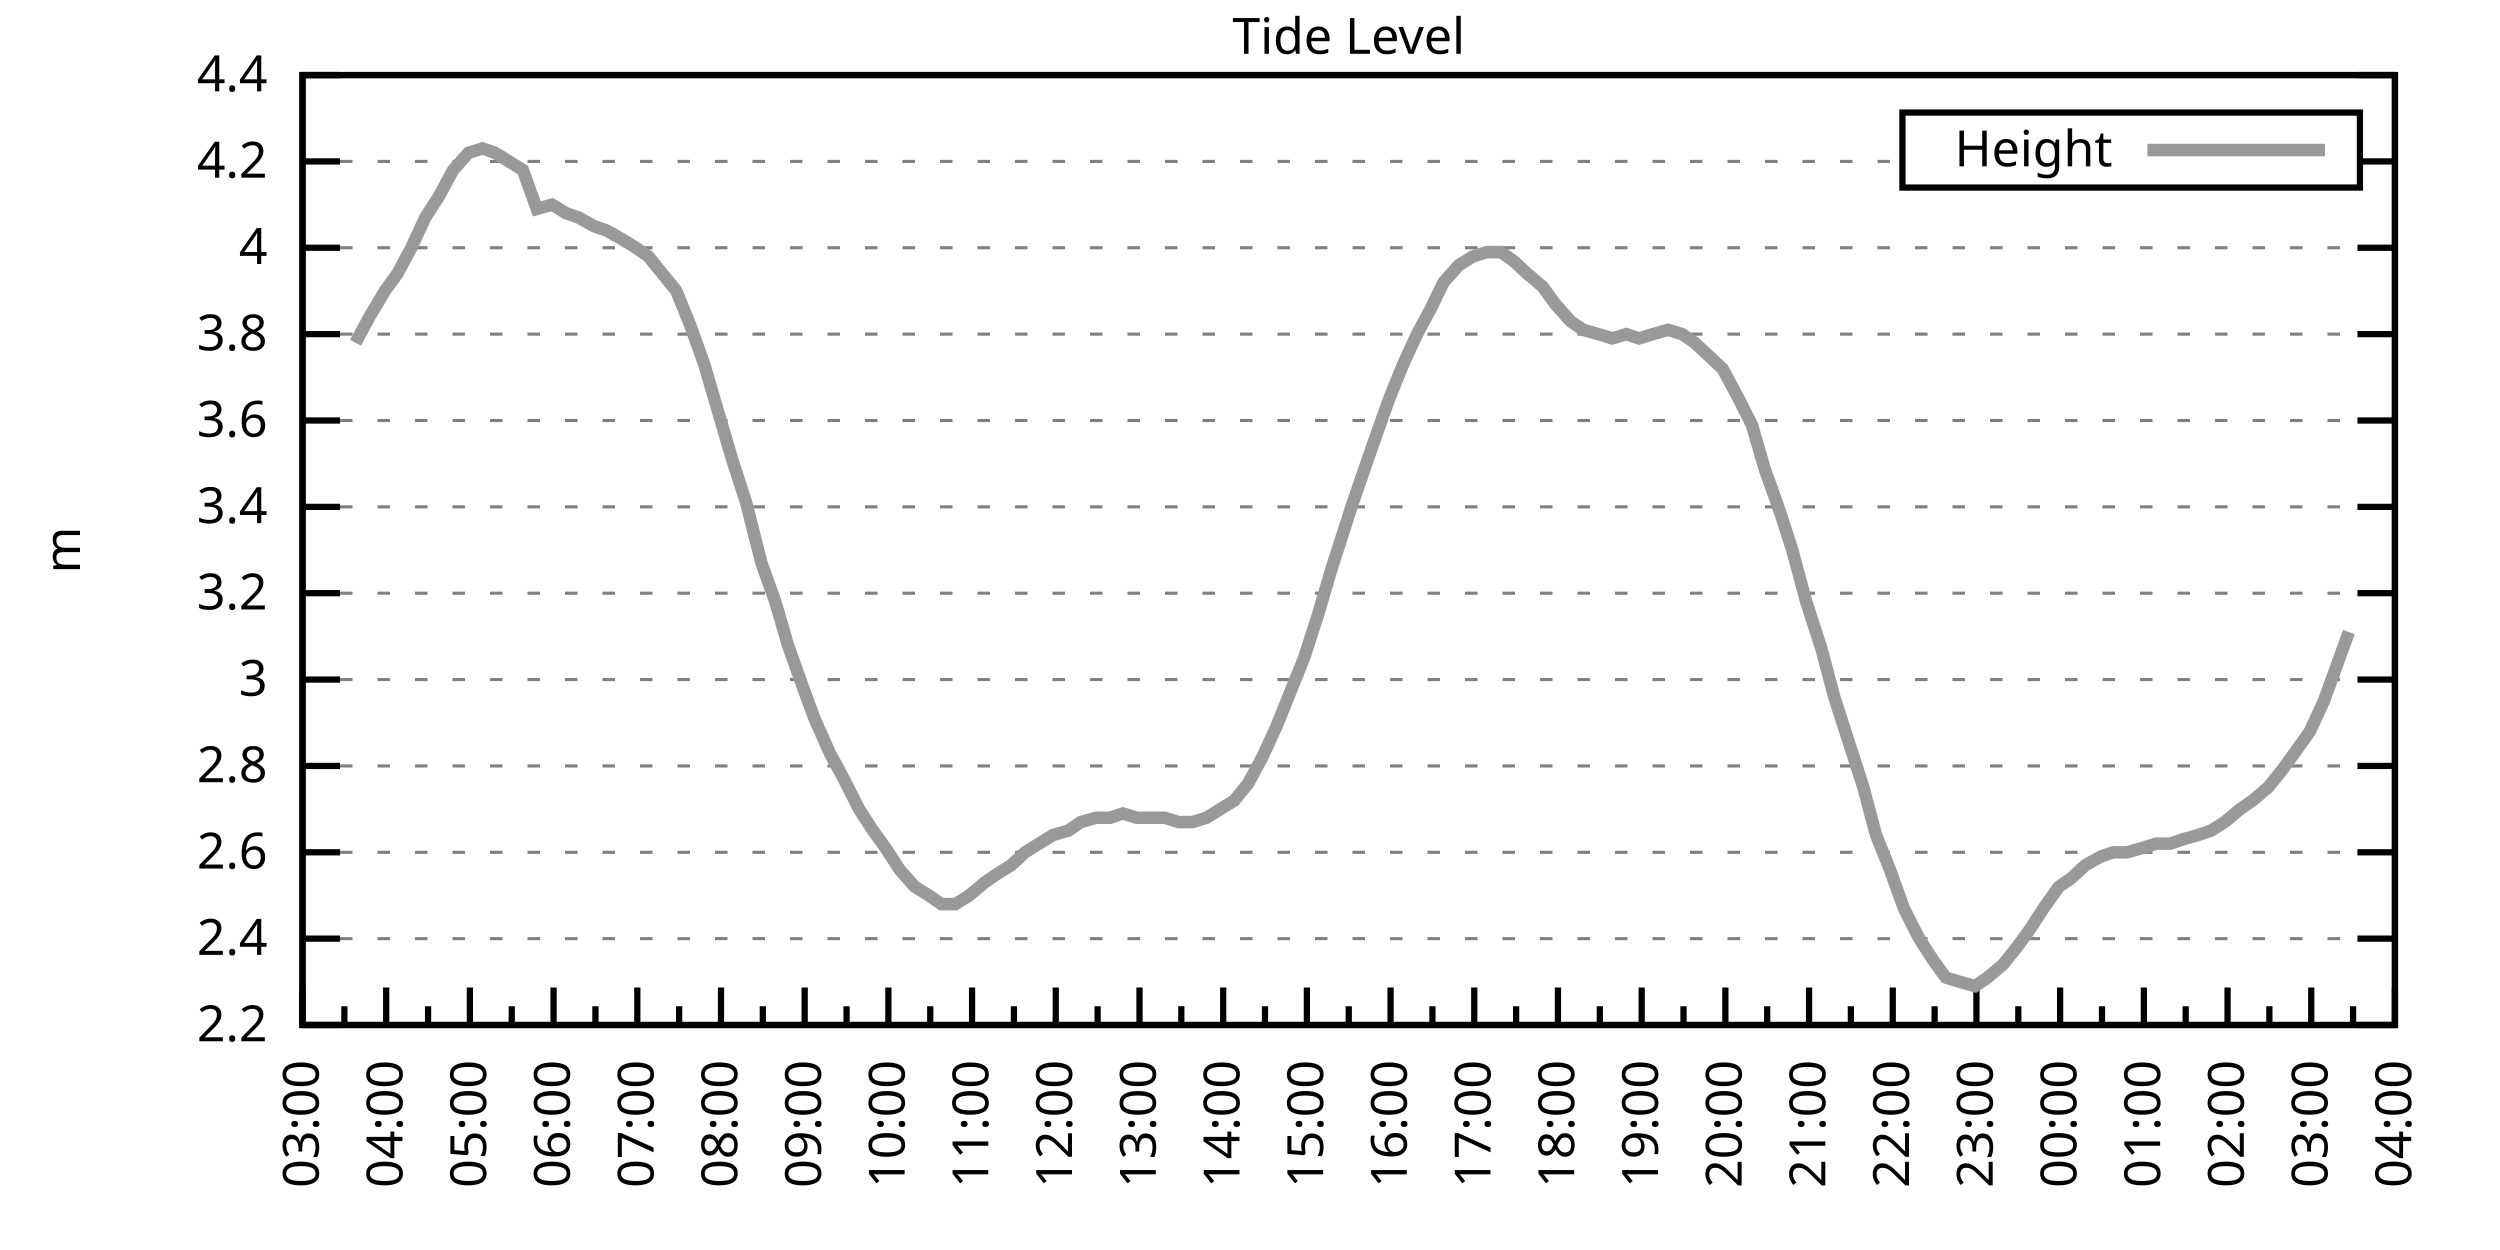
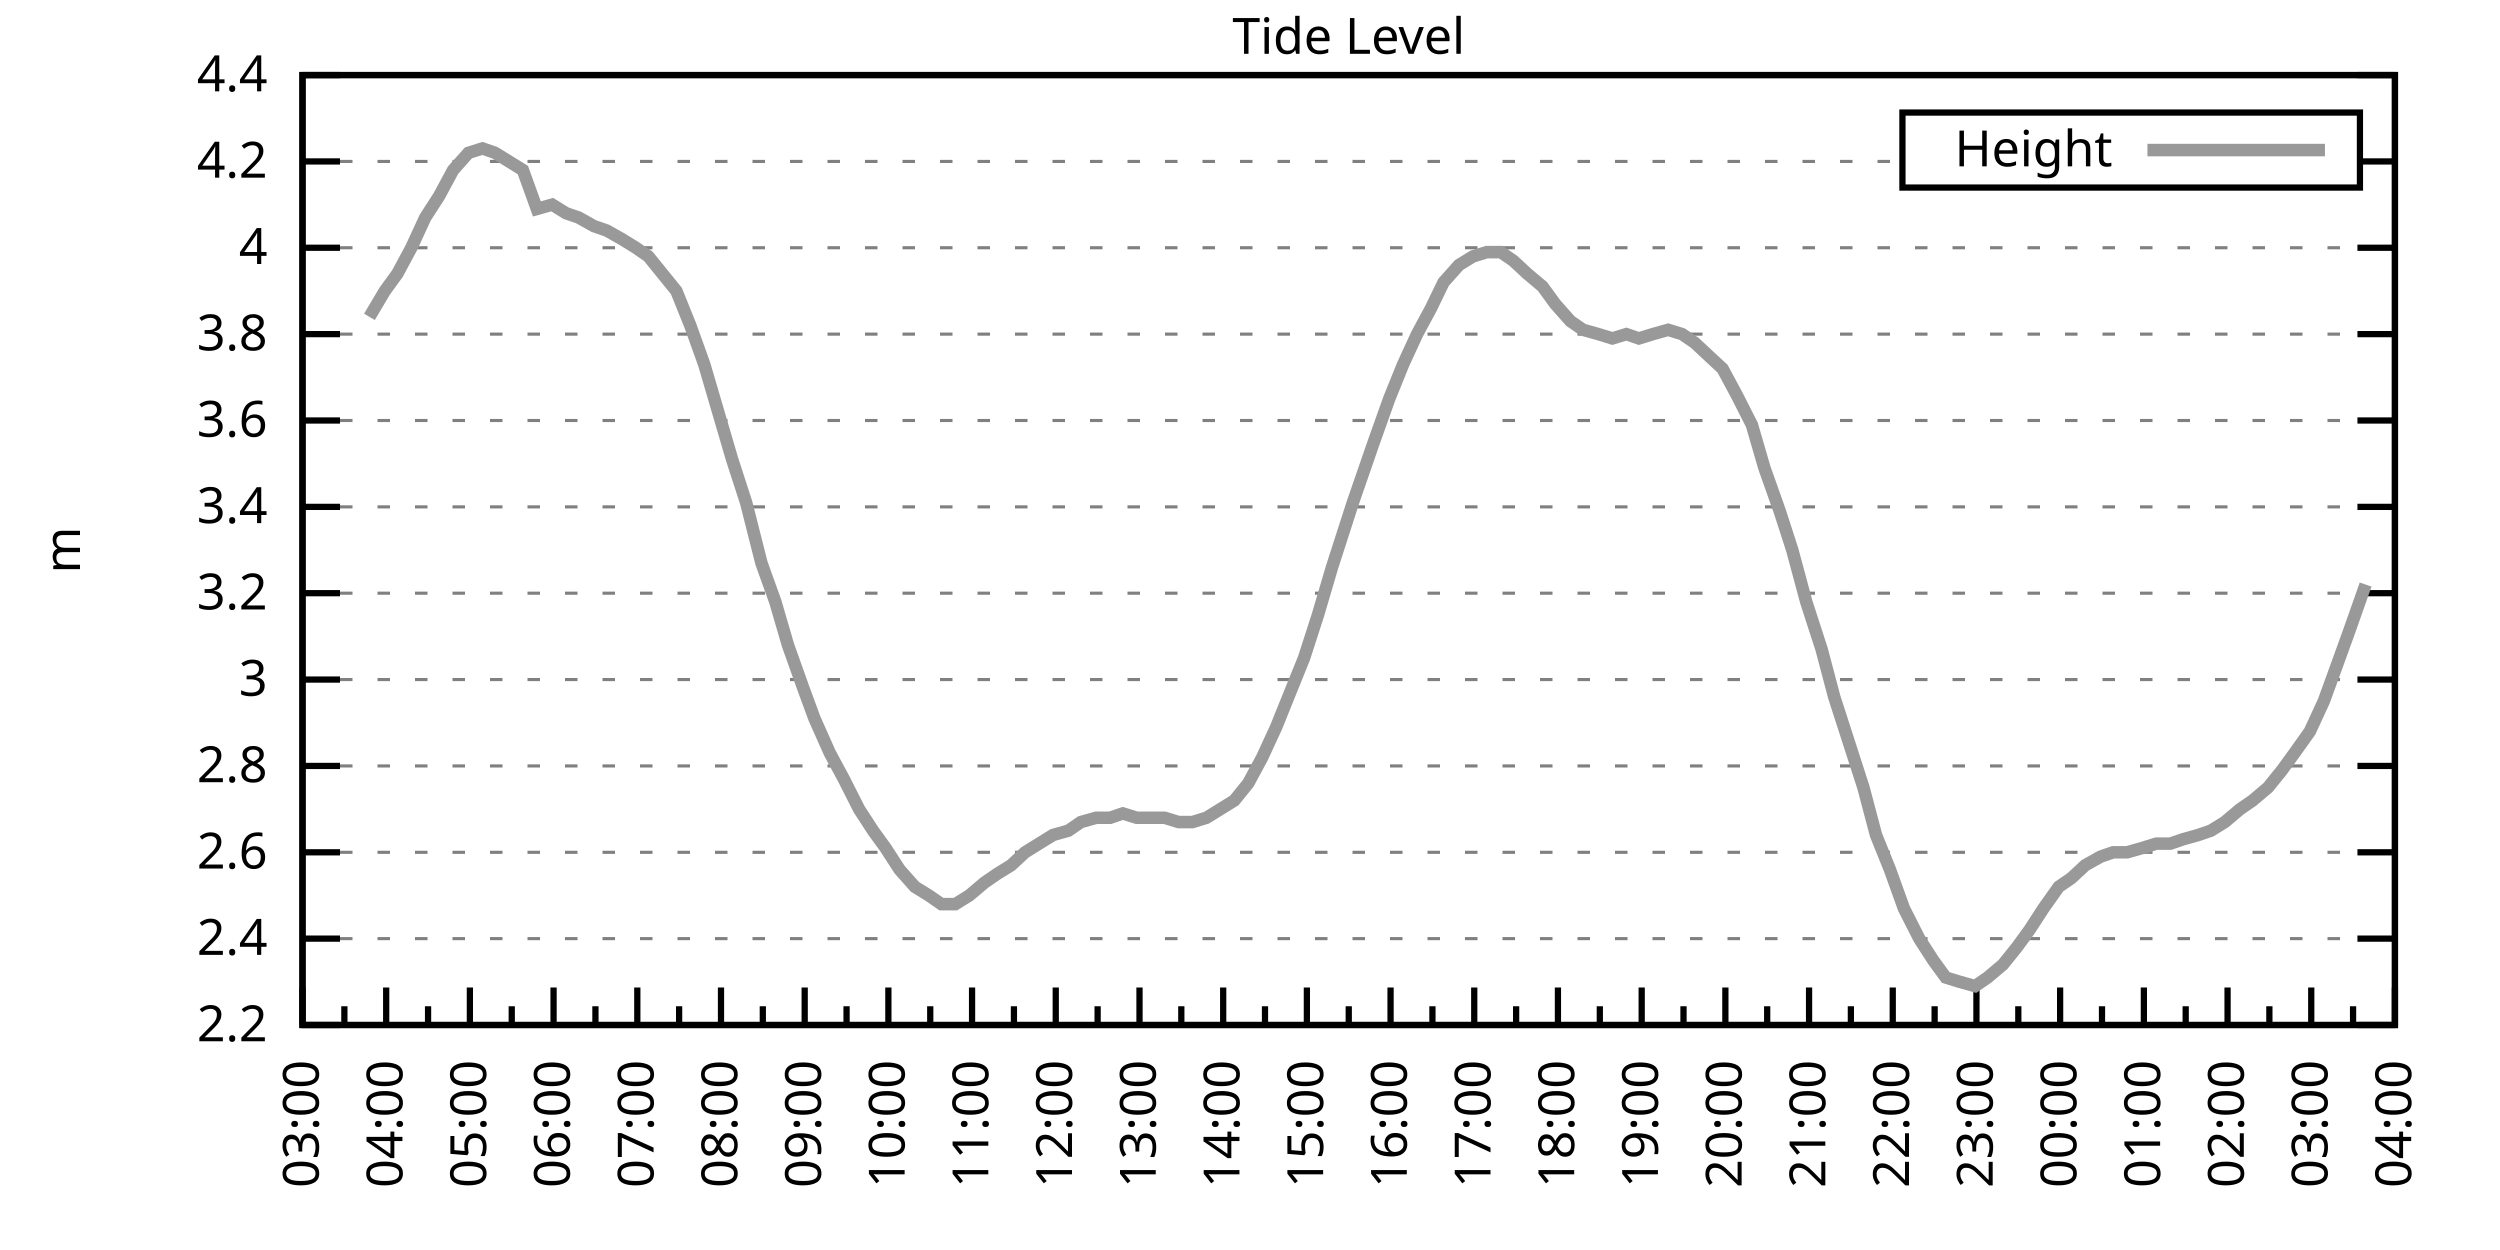
<svg xmlns="http://www.w3.org/2000/svg" xmlns:xlink="http://www.w3.org/1999/xlink" width="400" height="200" viewBox="0 0 400 200">
  <g id="gnuplot_canvas">
    <rect x="0" y="0" width="400" height="200" fill="none" />
    <defs>
      <circle id="gpDot" r="0.5" stroke-width="0.5" stroke="currentColor" />
      <path id="gpPt0" stroke-width="0.333" stroke="currentColor" d="M-1,0 h2 M0,-1 v2" />
      <path id="gpPt1" stroke-width="0.333" stroke="currentColor" d="M-1,-1 L1,1 M1,-1 L-1,1" />
      <path id="gpPt2" stroke-width="0.333" stroke="currentColor" d="M-1,0 L1,0 M0,-1 L0,1 M-1,-1 L1,1 M-1,1 L1,-1" />
      <rect id="gpPt3" stroke-width="0.333" stroke="currentColor" x="-1" y="-1" width="2" height="2" />
      <rect id="gpPt4" stroke-width="0.333" stroke="currentColor" fill="currentColor" x="-1" y="-1" width="2" height="2" />
      <circle id="gpPt5" stroke-width="0.333" stroke="currentColor" cx="0" cy="0" r="1" />
      <use xlink:href="#gpPt5" id="gpPt6" fill="currentColor" stroke="none" />
      <path id="gpPt7" stroke-width="0.333" stroke="currentColor" d="M0,-1.33 L-1.33,0.67 L1.33,0.67 z" />
      <use xlink:href="#gpPt7" id="gpPt8" fill="currentColor" stroke="none" />
      <use xlink:href="#gpPt7" id="gpPt9" stroke="currentColor" transform="rotate(180)" />
      <use xlink:href="#gpPt9" id="gpPt10" fill="currentColor" stroke="none" />
      <use xlink:href="#gpPt3" id="gpPt11" stroke="currentColor" transform="rotate(45)" />
      <use xlink:href="#gpPt11" id="gpPt12" fill="currentColor" stroke="none" />
      <path id="gpPt13" stroke-width="0.333" stroke="currentColor" d="M0,1.330 L1.265,0.411 L0.782,-1.067 L-0.782,-1.076 L-1.265,0.411 z" />
      <use xlink:href="#gpPt13" id="gpPt14" fill="currentColor" stroke="none" />
      <filter id="textbox" filterUnits="objectBoundingBox" x="0" y="0" height="1" width="1">
        <feFlood flood-color="white" flood-opacity="1" result="bgnd" />
        <feComposite in="SourceGraphic" in2="bgnd" operator="atop" />
      </filter>
      <filter id="greybox" filterUnits="objectBoundingBox" x="0" y="0" height="1" width="1">
        <feFlood flood-color="lightgrey" flood-opacity="1" result="grey" />
        <feComposite in="SourceGraphic" in2="grey" operator="atop" />
      </filter>
    </defs>
    <g fill="none" color="white" stroke="currentColor" stroke-width="1.00" stroke-linecap="butt" stroke-linejoin="miter">
</g>
    <g fill="none" color="black" stroke="currentColor" stroke-width="1.00" stroke-linecap="butt" stroke-linejoin="miter">
      <g stroke="none" shape-rendering="crispEdges">
        <polygon fill="rgb(255, 255, 255)" points="48.40,164.00 383.18,164.00 383.18,12.02 48.40,12.02 " />
      </g>
    </g>
    <g fill="none" color="black" stroke="currentColor" stroke-width="1.00" stroke-linecap="butt" stroke-linejoin="miter">
</g>
    <g fill="none" color="black" stroke="black" stroke-width="0.50" stroke-linecap="butt" stroke-linejoin="miter">
</g>
    <g fill="none" color="gray" stroke="currentColor" stroke-width="0.50" stroke-linecap="butt" stroke-linejoin="miter">
      <path stroke="gray" stroke-dasharray="2,4" class="gridline" d="M48.40,164.00 L383.19,164.00  " />
    </g>
    <g fill="none" color="gray" stroke="gray" stroke-width="1.00" stroke-linecap="butt" stroke-linejoin="miter">
</g>
    <g fill="none" color="black" stroke="currentColor" stroke-width="1.00" stroke-linecap="butt" stroke-linejoin="miter">
      <path stroke="black" d="M48.40,164.00 L54.40,164.00 M383.19,164.00 L377.19,164.00  " />
      <g transform="translate(42.80,166.60)" stroke="none" fill="black" font-family="Sans" font-size="8.00" text-anchor="end">
        <text>
          <tspan font-family="Sans"> 2.2</tspan>
        </text>
      </g>
    </g>
    <g fill="none" color="black" stroke="currentColor" stroke-width="1.00" stroke-linecap="butt" stroke-linejoin="miter">
</g>
    <g fill="none" color="black" stroke="black" stroke-width="0.50" stroke-linecap="butt" stroke-linejoin="miter">
</g>
    <g fill="none" color="gray" stroke="currentColor" stroke-width="0.50" stroke-linecap="butt" stroke-linejoin="miter">
      <path stroke="gray" stroke-dasharray="2,4" class="gridline" d="M48.40,150.18 L383.19,150.18  " />
    </g>
    <g fill="none" color="gray" stroke="gray" stroke-width="1.00" stroke-linecap="butt" stroke-linejoin="miter">
</g>
    <g fill="none" color="black" stroke="currentColor" stroke-width="1.00" stroke-linecap="butt" stroke-linejoin="miter">
      <path stroke="black" d="M48.40,150.18 L54.40,150.18 M383.19,150.18 L377.19,150.18  " />
      <g transform="translate(42.80,152.78)" stroke="none" fill="black" font-family="Sans" font-size="8.00" text-anchor="end">
        <text>
          <tspan font-family="Sans"> 2.4</tspan>
        </text>
      </g>
    </g>
    <g fill="none" color="black" stroke="currentColor" stroke-width="1.00" stroke-linecap="butt" stroke-linejoin="miter">
</g>
    <g fill="none" color="black" stroke="black" stroke-width="0.50" stroke-linecap="butt" stroke-linejoin="miter">
</g>
    <g fill="none" color="gray" stroke="currentColor" stroke-width="0.50" stroke-linecap="butt" stroke-linejoin="miter">
      <path stroke="gray" stroke-dasharray="2,4" class="gridline" d="M48.40,136.37 L383.19,136.37  " />
    </g>
    <g fill="none" color="gray" stroke="gray" stroke-width="1.00" stroke-linecap="butt" stroke-linejoin="miter">
</g>
    <g fill="none" color="black" stroke="currentColor" stroke-width="1.00" stroke-linecap="butt" stroke-linejoin="miter">
      <path stroke="black" d="M48.40,136.37 L54.40,136.37 M383.19,136.37 L377.19,136.37  " />
      <g transform="translate(42.80,138.97)" stroke="none" fill="black" font-family="Sans" font-size="8.00" text-anchor="end">
        <text>
          <tspan font-family="Sans"> 2.6</tspan>
        </text>
      </g>
    </g>
    <g fill="none" color="black" stroke="currentColor" stroke-width="1.00" stroke-linecap="butt" stroke-linejoin="miter">
</g>
    <g fill="none" color="black" stroke="black" stroke-width="0.50" stroke-linecap="butt" stroke-linejoin="miter">
</g>
    <g fill="none" color="gray" stroke="currentColor" stroke-width="0.50" stroke-linecap="butt" stroke-linejoin="miter">
      <path stroke="gray" stroke-dasharray="2,4" class="gridline" d="M48.40,122.55 L383.19,122.55  " />
    </g>
    <g fill="none" color="gray" stroke="gray" stroke-width="1.00" stroke-linecap="butt" stroke-linejoin="miter">
</g>
    <g fill="none" color="black" stroke="currentColor" stroke-width="1.00" stroke-linecap="butt" stroke-linejoin="miter">
      <path stroke="black" d="M48.40,122.55 L54.40,122.55 M383.19,122.55 L377.19,122.55  " />
      <g transform="translate(42.80,125.15)" stroke="none" fill="black" font-family="Sans" font-size="8.00" text-anchor="end">
        <text>
          <tspan font-family="Sans"> 2.8</tspan>
        </text>
      </g>
    </g>
    <g fill="none" color="black" stroke="currentColor" stroke-width="1.00" stroke-linecap="butt" stroke-linejoin="miter">
</g>
    <g fill="none" color="black" stroke="black" stroke-width="0.50" stroke-linecap="butt" stroke-linejoin="miter">
</g>
    <g fill="none" color="gray" stroke="currentColor" stroke-width="0.50" stroke-linecap="butt" stroke-linejoin="miter">
      <path stroke="gray" stroke-dasharray="2,4" class="gridline" d="M48.40,108.73 L383.19,108.73  " />
    </g>
    <g fill="none" color="gray" stroke="gray" stroke-width="1.00" stroke-linecap="butt" stroke-linejoin="miter">
</g>
    <g fill="none" color="black" stroke="currentColor" stroke-width="1.00" stroke-linecap="butt" stroke-linejoin="miter">
      <path stroke="black" d="M48.40,108.73 L54.40,108.73 M383.19,108.73 L377.19,108.73  " />
      <g transform="translate(42.80,111.33)" stroke="none" fill="black" font-family="Sans" font-size="8.00" text-anchor="end">
        <text>
          <tspan font-family="Sans"> 3</tspan>
        </text>
      </g>
    </g>
    <g fill="none" color="black" stroke="currentColor" stroke-width="1.00" stroke-linecap="butt" stroke-linejoin="miter">
</g>
    <g fill="none" color="black" stroke="black" stroke-width="0.50" stroke-linecap="butt" stroke-linejoin="miter">
</g>
    <g fill="none" color="gray" stroke="currentColor" stroke-width="0.50" stroke-linecap="butt" stroke-linejoin="miter">
      <path stroke="gray" stroke-dasharray="2,4" class="gridline" d="M48.40,94.91 L383.19,94.91  " />
    </g>
    <g fill="none" color="gray" stroke="gray" stroke-width="1.00" stroke-linecap="butt" stroke-linejoin="miter">
</g>
    <g fill="none" color="black" stroke="currentColor" stroke-width="1.00" stroke-linecap="butt" stroke-linejoin="miter">
      <path stroke="black" d="M48.40,94.91 L54.40,94.91 M383.19,94.91 L377.19,94.91  " />
      <g transform="translate(42.80,97.51)" stroke="none" fill="black" font-family="Sans" font-size="8.00" text-anchor="end">
        <text>
          <tspan font-family="Sans"> 3.2</tspan>
        </text>
      </g>
    </g>
    <g fill="none" color="black" stroke="currentColor" stroke-width="1.00" stroke-linecap="butt" stroke-linejoin="miter">
</g>
    <g fill="none" color="black" stroke="black" stroke-width="0.50" stroke-linecap="butt" stroke-linejoin="miter">
</g>
    <g fill="none" color="gray" stroke="currentColor" stroke-width="0.50" stroke-linecap="butt" stroke-linejoin="miter">
      <path stroke="gray" stroke-dasharray="2,4" class="gridline" d="M48.40,81.10 L383.19,81.10  " />
    </g>
    <g fill="none" color="gray" stroke="gray" stroke-width="1.00" stroke-linecap="butt" stroke-linejoin="miter">
</g>
    <g fill="none" color="black" stroke="currentColor" stroke-width="1.00" stroke-linecap="butt" stroke-linejoin="miter">
      <path stroke="black" d="M48.40,81.10 L54.40,81.10 M383.19,81.10 L377.19,81.10  " />
      <g transform="translate(42.80,83.70)" stroke="none" fill="black" font-family="Sans" font-size="8.00" text-anchor="end">
        <text>
          <tspan font-family="Sans"> 3.4</tspan>
        </text>
      </g>
    </g>
    <g fill="none" color="black" stroke="currentColor" stroke-width="1.00" stroke-linecap="butt" stroke-linejoin="miter">
</g>
    <g fill="none" color="black" stroke="black" stroke-width="0.50" stroke-linecap="butt" stroke-linejoin="miter">
</g>
    <g fill="none" color="gray" stroke="currentColor" stroke-width="0.50" stroke-linecap="butt" stroke-linejoin="miter">
      <path stroke="gray" stroke-dasharray="2,4" class="gridline" d="M48.40,67.28 L383.19,67.28  " />
    </g>
    <g fill="none" color="gray" stroke="gray" stroke-width="1.00" stroke-linecap="butt" stroke-linejoin="miter">
</g>
    <g fill="none" color="black" stroke="currentColor" stroke-width="1.00" stroke-linecap="butt" stroke-linejoin="miter">
      <path stroke="black" d="M48.40,67.28 L54.40,67.28 M383.19,67.28 L377.19,67.28  " />
      <g transform="translate(42.80,69.88)" stroke="none" fill="black" font-family="Sans" font-size="8.00" text-anchor="end">
        <text>
          <tspan font-family="Sans"> 3.6</tspan>
        </text>
      </g>
    </g>
    <g fill="none" color="black" stroke="currentColor" stroke-width="1.00" stroke-linecap="butt" stroke-linejoin="miter">
</g>
    <g fill="none" color="black" stroke="black" stroke-width="0.50" stroke-linecap="butt" stroke-linejoin="miter">
</g>
    <g fill="none" color="gray" stroke="currentColor" stroke-width="0.50" stroke-linecap="butt" stroke-linejoin="miter">
      <path stroke="gray" stroke-dasharray="2,4" class="gridline" d="M48.40,53.46 L383.19,53.46  " />
    </g>
    <g fill="none" color="gray" stroke="gray" stroke-width="1.00" stroke-linecap="butt" stroke-linejoin="miter">
</g>
    <g fill="none" color="black" stroke="currentColor" stroke-width="1.00" stroke-linecap="butt" stroke-linejoin="miter">
      <path stroke="black" d="M48.40,53.46 L54.40,53.46 M383.19,53.46 L377.19,53.46  " />
      <g transform="translate(42.80,56.06)" stroke="none" fill="black" font-family="Sans" font-size="8.00" text-anchor="end">
        <text>
          <tspan font-family="Sans"> 3.8</tspan>
        </text>
      </g>
    </g>
    <g fill="none" color="black" stroke="currentColor" stroke-width="1.00" stroke-linecap="butt" stroke-linejoin="miter">
</g>
    <g fill="none" color="black" stroke="black" stroke-width="0.50" stroke-linecap="butt" stroke-linejoin="miter">
</g>
    <g fill="none" color="gray" stroke="currentColor" stroke-width="0.50" stroke-linecap="butt" stroke-linejoin="miter">
      <path stroke="gray" stroke-dasharray="2,4" class="gridline" d="M48.40,39.64 L383.19,39.64  " />
    </g>
    <g fill="none" color="gray" stroke="gray" stroke-width="1.00" stroke-linecap="butt" stroke-linejoin="miter">
</g>
    <g fill="none" color="black" stroke="currentColor" stroke-width="1.00" stroke-linecap="butt" stroke-linejoin="miter">
      <path stroke="black" d="M48.40,39.64 L54.40,39.64 M383.19,39.64 L377.19,39.64  " />
      <g transform="translate(42.80,42.24)" stroke="none" fill="black" font-family="Sans" font-size="8.00" text-anchor="end">
        <text>
          <tspan font-family="Sans"> 4</tspan>
        </text>
      </g>
    </g>
    <g fill="none" color="black" stroke="currentColor" stroke-width="1.00" stroke-linecap="butt" stroke-linejoin="miter">
</g>
    <g fill="none" color="black" stroke="black" stroke-width="0.50" stroke-linecap="butt" stroke-linejoin="miter">
</g>
    <g fill="none" color="gray" stroke="currentColor" stroke-width="0.50" stroke-linecap="butt" stroke-linejoin="miter">
      <path stroke="gray" stroke-dasharray="2,4" class="gridline" d="M48.40,25.83 L304.39,25.83 M377.59,25.83 L383.19,25.83  " />
    </g>
    <g fill="none" color="gray" stroke="gray" stroke-width="1.00" stroke-linecap="butt" stroke-linejoin="miter">
</g>
    <g fill="none" color="black" stroke="currentColor" stroke-width="1.00" stroke-linecap="butt" stroke-linejoin="miter">
      <path stroke="black" d="M48.40,25.83 L54.40,25.83 M383.19,25.83 L377.19,25.83  " />
      <g transform="translate(42.80,28.43)" stroke="none" fill="black" font-family="Sans" font-size="8.00" text-anchor="end">
        <text>
          <tspan font-family="Sans"> 4.2</tspan>
        </text>
      </g>
    </g>
    <g fill="none" color="black" stroke="currentColor" stroke-width="1.00" stroke-linecap="butt" stroke-linejoin="miter">
</g>
    <g fill="none" color="black" stroke="black" stroke-width="0.50" stroke-linecap="butt" stroke-linejoin="miter">
</g>
    <g fill="none" color="gray" stroke="currentColor" stroke-width="0.50" stroke-linecap="butt" stroke-linejoin="miter">
      <path stroke="gray" stroke-dasharray="2,4" class="gridline" d="M48.40,12.01 L383.19,12.01  " />
    </g>
    <g fill="none" color="gray" stroke="gray" stroke-width="1.00" stroke-linecap="butt" stroke-linejoin="miter">
</g>
    <g fill="none" color="black" stroke="currentColor" stroke-width="1.00" stroke-linecap="butt" stroke-linejoin="miter">
      <path stroke="black" d="M48.40,12.01 L54.40,12.01 M383.19,12.01 L377.19,12.01  " />
      <g transform="translate(42.80,14.61)" stroke="none" fill="black" font-family="Sans" font-size="8.00" text-anchor="end">
        <text>
          <tspan font-family="Sans"> 4.4</tspan>
        </text>
      </g>
    </g>
    <g fill="none" color="black" stroke="currentColor" stroke-width="1.00" stroke-linecap="butt" stroke-linejoin="miter">
      <path stroke="black" d="M48.40,164.00 L48.40,158.00  " />
      <g transform="translate(51.00,169.60) rotate(270)" stroke="none" fill="black" font-family="Sans" font-size="8.00" text-anchor="end">
        <text>
          <tspan font-family="Sans">03:00</tspan>
        </text>
      </g>
    </g>
    <g fill="none" color="black" stroke="currentColor" stroke-width="1.00" stroke-linecap="butt" stroke-linejoin="miter">
      <path stroke="black" d="M55.10,164.00 L55.10,161.00 M61.79,164.00 L61.79,158.00  " />
      <g transform="translate(64.39,169.60) rotate(270)" stroke="none" fill="black" font-family="Sans" font-size="8.00" text-anchor="end">
        <text>
          <tspan font-family="Sans">04:00</tspan>
        </text>
      </g>
    </g>
    <g fill="none" color="black" stroke="currentColor" stroke-width="1.00" stroke-linecap="butt" stroke-linejoin="miter">
      <path stroke="black" d="M68.49,164.00 L68.49,161.00 M75.18,164.00 L75.18,158.00  " />
      <g transform="translate(77.78,169.60) rotate(270)" stroke="none" fill="black" font-family="Sans" font-size="8.00" text-anchor="end">
        <text>
          <tspan font-family="Sans">05:00</tspan>
        </text>
      </g>
    </g>
    <g fill="none" color="black" stroke="currentColor" stroke-width="1.00" stroke-linecap="butt" stroke-linejoin="miter">
      <path stroke="black" d="M81.88,164.00 L81.88,161.00 M88.57,164.00 L88.57,158.00  " />
      <g transform="translate(91.17,169.60) rotate(270)" stroke="none" fill="black" font-family="Sans" font-size="8.00" text-anchor="end">
        <text>
          <tspan font-family="Sans">06:00</tspan>
        </text>
      </g>
    </g>
    <g fill="none" color="black" stroke="currentColor" stroke-width="1.00" stroke-linecap="butt" stroke-linejoin="miter">
      <path stroke="black" d="M95.27,164.00 L95.27,161.00 M101.97,164.00 L101.97,158.00  " />
      <g transform="translate(104.57,169.60) rotate(270)" stroke="none" fill="black" font-family="Sans" font-size="8.00" text-anchor="end">
        <text>
          <tspan font-family="Sans">07:00</tspan>
        </text>
      </g>
    </g>
    <g fill="none" color="black" stroke="currentColor" stroke-width="1.00" stroke-linecap="butt" stroke-linejoin="miter">
      <path stroke="black" d="M108.66,164.00 L108.66,161.00 M115.36,164.00 L115.36,158.00  " />
      <g transform="translate(117.96,169.60) rotate(270)" stroke="none" fill="black" font-family="Sans" font-size="8.00" text-anchor="end">
        <text>
          <tspan font-family="Sans">08:00</tspan>
        </text>
      </g>
    </g>
    <g fill="none" color="black" stroke="currentColor" stroke-width="1.00" stroke-linecap="butt" stroke-linejoin="miter">
      <path stroke="black" d="M122.05,164.00 L122.05,161.00 M128.75,164.00 L128.75,158.00  " />
      <g transform="translate(131.35,169.60) rotate(270)" stroke="none" fill="black" font-family="Sans" font-size="8.00" text-anchor="end">
        <text>
          <tspan font-family="Sans">09:00</tspan>
        </text>
      </g>
    </g>
    <g fill="none" color="black" stroke="currentColor" stroke-width="1.00" stroke-linecap="butt" stroke-linejoin="miter">
      <path stroke="black" d="M135.45,164.00 L135.45,161.00 M142.14,164.00 L142.14,158.00  " />
      <g transform="translate(144.74,169.60) rotate(270)" stroke="none" fill="black" font-family="Sans" font-size="8.00" text-anchor="end">
        <text>
          <tspan font-family="Sans">10:00</tspan>
        </text>
      </g>
    </g>
    <g fill="none" color="black" stroke="currentColor" stroke-width="1.00" stroke-linecap="butt" stroke-linejoin="miter">
      <path stroke="black" d="M148.84,164.00 L148.84,161.00 M155.53,164.00 L155.53,158.00  " />
      <g transform="translate(158.13,169.60) rotate(270)" stroke="none" fill="black" font-family="Sans" font-size="8.00" text-anchor="end">
        <text>
          <tspan font-family="Sans">11:00</tspan>
        </text>
      </g>
    </g>
    <g fill="none" color="black" stroke="currentColor" stroke-width="1.00" stroke-linecap="butt" stroke-linejoin="miter">
      <path stroke="black" d="M162.23,164.00 L162.23,161.00 M168.92,164.00 L168.92,158.00  " />
      <g transform="translate(171.52,169.60) rotate(270)" stroke="none" fill="black" font-family="Sans" font-size="8.00" text-anchor="end">
        <text>
          <tspan font-family="Sans">12:00</tspan>
        </text>
      </g>
    </g>
    <g fill="none" color="black" stroke="currentColor" stroke-width="1.00" stroke-linecap="butt" stroke-linejoin="miter">
      <path stroke="black" d="M175.62,164.00 L175.62,161.00 M182.32,164.00 L182.32,158.00  " />
      <g transform="translate(184.92,169.60) rotate(270)" stroke="none" fill="black" font-family="Sans" font-size="8.00" text-anchor="end">
        <text>
          <tspan font-family="Sans">13:00</tspan>
        </text>
      </g>
    </g>
    <g fill="none" color="black" stroke="currentColor" stroke-width="1.00" stroke-linecap="butt" stroke-linejoin="miter">
      <path stroke="black" d="M189.01,164.00 L189.01,161.00 M195.71,164.00 L195.71,158.00  " />
      <g transform="translate(198.31,169.60) rotate(270)" stroke="none" fill="black" font-family="Sans" font-size="8.00" text-anchor="end">
        <text>
          <tspan font-family="Sans">14:00</tspan>
        </text>
      </g>
    </g>
    <g fill="none" color="black" stroke="currentColor" stroke-width="1.00" stroke-linecap="butt" stroke-linejoin="miter">
      <path stroke="black" d="M202.40,164.00 L202.40,161.00 M209.10,164.00 L209.10,158.00  " />
      <g transform="translate(211.70,169.60) rotate(270)" stroke="none" fill="black" font-family="Sans" font-size="8.00" text-anchor="end">
        <text>
          <tspan font-family="Sans">15:00</tspan>
        </text>
      </g>
    </g>
    <g fill="none" color="black" stroke="currentColor" stroke-width="1.00" stroke-linecap="butt" stroke-linejoin="miter">
      <path stroke="black" d="M215.80,164.00 L215.80,161.00 M222.49,164.00 L222.49,158.00  " />
      <g transform="translate(225.09,169.60) rotate(270)" stroke="none" fill="black" font-family="Sans" font-size="8.00" text-anchor="end">
        <text>
          <tspan font-family="Sans">16:00</tspan>
        </text>
      </g>
    </g>
    <g fill="none" color="black" stroke="currentColor" stroke-width="1.00" stroke-linecap="butt" stroke-linejoin="miter">
      <path stroke="black" d="M229.19,164.00 L229.19,161.00 M235.88,164.00 L235.88,158.00  " />
      <g transform="translate(238.48,169.60) rotate(270)" stroke="none" fill="black" font-family="Sans" font-size="8.00" text-anchor="end">
        <text>
          <tspan font-family="Sans">17:00</tspan>
        </text>
      </g>
    </g>
    <g fill="none" color="black" stroke="currentColor" stroke-width="1.00" stroke-linecap="butt" stroke-linejoin="miter">
      <path stroke="black" d="M242.58,164.00 L242.58,161.00 M249.27,164.00 L249.27,158.00  " />
      <g transform="translate(251.87,169.60) rotate(270)" stroke="none" fill="black" font-family="Sans" font-size="8.00" text-anchor="end">
        <text>
          <tspan font-family="Sans">18:00</tspan>
        </text>
      </g>
    </g>
    <g fill="none" color="black" stroke="currentColor" stroke-width="1.00" stroke-linecap="butt" stroke-linejoin="miter">
      <path stroke="black" d="M255.97,164.00 L255.97,161.00 M262.67,164.00 L262.67,158.00  " />
      <g transform="translate(265.27,169.60) rotate(270)" stroke="none" fill="black" font-family="Sans" font-size="8.00" text-anchor="end">
        <text>
          <tspan font-family="Sans">19:00</tspan>
        </text>
      </g>
    </g>
    <g fill="none" color="black" stroke="currentColor" stroke-width="1.00" stroke-linecap="butt" stroke-linejoin="miter">
      <path stroke="black" d="M269.36,164.00 L269.36,161.00 M276.06,164.00 L276.06,158.00  " />
      <g transform="translate(278.66,169.60) rotate(270)" stroke="none" fill="black" font-family="Sans" font-size="8.00" text-anchor="end">
        <text>
          <tspan font-family="Sans">20:00</tspan>
        </text>
      </g>
    </g>
    <g fill="none" color="black" stroke="currentColor" stroke-width="1.00" stroke-linecap="butt" stroke-linejoin="miter">
      <path stroke="black" d="M282.75,164.00 L282.75,161.00 M289.45,164.00 L289.45,158.00  " />
      <g transform="translate(292.05,169.60) rotate(270)" stroke="none" fill="black" font-family="Sans" font-size="8.00" text-anchor="end">
        <text>
          <tspan font-family="Sans">21:00</tspan>
        </text>
      </g>
    </g>
    <g fill="none" color="black" stroke="currentColor" stroke-width="1.00" stroke-linecap="butt" stroke-linejoin="miter">
      <path stroke="black" d="M296.14,164.00 L296.14,161.00 M302.84,164.00 L302.84,158.00  " />
      <g transform="translate(305.44,169.60) rotate(270)" stroke="none" fill="black" font-family="Sans" font-size="8.00" text-anchor="end">
        <text>
          <tspan font-family="Sans">22:00</tspan>
        </text>
      </g>
    </g>
    <g fill="none" color="black" stroke="currentColor" stroke-width="1.00" stroke-linecap="butt" stroke-linejoin="miter">
      <path stroke="black" d="M309.54,164.00 L309.54,161.00 M316.23,164.00 L316.23,158.00  " />
      <g transform="translate(318.83,169.60) rotate(270)" stroke="none" fill="black" font-family="Sans" font-size="8.00" text-anchor="end">
        <text>
          <tspan font-family="Sans">23:00</tspan>
        </text>
      </g>
    </g>
    <g fill="none" color="black" stroke="currentColor" stroke-width="1.00" stroke-linecap="butt" stroke-linejoin="miter">
      <path stroke="black" d="M322.93,164.00 L322.93,161.00 M329.62,164.00 L329.62,158.00  " />
      <g transform="translate(332.22,169.60) rotate(270)" stroke="none" fill="black" font-family="Sans" font-size="8.00" text-anchor="end">
        <text>
          <tspan font-family="Sans">00:00</tspan>
        </text>
      </g>
    </g>
    <g fill="none" color="black" stroke="currentColor" stroke-width="1.00" stroke-linecap="butt" stroke-linejoin="miter">
      <path stroke="black" d="M336.32,164.00 L336.32,161.00 M343.02,164.00 L343.02,158.00  " />
      <g transform="translate(345.62,169.60) rotate(270)" stroke="none" fill="black" font-family="Sans" font-size="8.00" text-anchor="end">
        <text>
          <tspan font-family="Sans">01:00</tspan>
        </text>
      </g>
    </g>
    <g fill="none" color="black" stroke="currentColor" stroke-width="1.00" stroke-linecap="butt" stroke-linejoin="miter">
      <path stroke="black" d="M349.71,164.00 L349.71,161.00 M356.41,164.00 L356.41,158.00  " />
      <g transform="translate(359.01,169.60) rotate(270)" stroke="none" fill="black" font-family="Sans" font-size="8.00" text-anchor="end">
        <text>
          <tspan font-family="Sans">02:00</tspan>
        </text>
      </g>
    </g>
    <g fill="none" color="black" stroke="currentColor" stroke-width="1.00" stroke-linecap="butt" stroke-linejoin="miter">
      <path stroke="black" d="M363.10,164.00 L363.10,161.00 M369.80,164.00 L369.80,158.00  " />
      <g transform="translate(372.40,169.60) rotate(270)" stroke="none" fill="black" font-family="Sans" font-size="8.00" text-anchor="end">
        <text>
          <tspan font-family="Sans">03:00</tspan>
        </text>
      </g>
    </g>
    <g fill="none" color="black" stroke="currentColor" stroke-width="1.00" stroke-linecap="butt" stroke-linejoin="miter">
      <path stroke="black" d="M376.49,164.00 L376.49,161.00 M383.19,164.00 L383.19,158.00  " />
      <g transform="translate(385.79,169.60) rotate(270)" stroke="none" fill="black" font-family="Sans" font-size="8.00" text-anchor="end">
        <text>
          <tspan font-family="Sans">04:00</tspan>
        </text>
      </g>
    </g>
    <g fill="none" color="black" stroke="currentColor" stroke-width="1.00" stroke-linecap="butt" stroke-linejoin="miter">
</g>
    <g fill="none" color="black" stroke="currentColor" stroke-width="1.00" stroke-linecap="butt" stroke-linejoin="miter">
      <path stroke="black" d="M48.40,12.01 L48.40,164.00 L383.19,164.00 L383.19,12.01 L48.40,12.01 Z  " />
    </g>
    <g fill="none" color="black" stroke="currentColor" stroke-width="1.00" stroke-linecap="butt" stroke-linejoin="miter">
      <g transform="translate(12.80,88.01) rotate(270)" stroke="none" fill="black" font-family="Sans" font-size="8.00" text-anchor="middle">
        <text>
          <tspan font-family="Sans">m</tspan>
        </text>
      </g>
    </g>
    <g fill="none" color="black" stroke="currentColor" stroke-width="1.00" stroke-linecap="butt" stroke-linejoin="miter">
</g>
    <g fill="none" color="black" stroke="currentColor" stroke-width="1.00" stroke-linecap="butt" stroke-linejoin="miter">
      <path stroke="black" d="M304.39,30.01 L304.39,18.01 L377.59,18.01 L377.59,30.01 L304.39,30.01 Z  " />
    </g>
    <g id="Tide_level_plot_1">
      <g fill="none" color="white" stroke="black" stroke-width="2.00" stroke-linecap="butt" stroke-linejoin="miter">
</g>
      <g fill="none" color="black" stroke="currentColor" stroke-width="2.00" stroke-linecap="butt" stroke-linejoin="miter">
        <g transform="translate(337.99,26.61)" stroke="none" fill="black" font-family="Sans" font-size="8.00" text-anchor="end">
          <text>
            <tspan font-family="Sans">Height</tspan>
          </text>
        </g>
      </g>
      <g fill="none" color="black" stroke="currentColor" stroke-width="2.00" stroke-linecap="butt" stroke-linejoin="miter">
-         <path stroke="rgb(153, 153, 153)" d="M343.59,24.01 L371.99,24.01 M56.88,54.84 L59.11,50.70 L61.57,46.55 L63.58,43.79 L65.81,39.64 L68.04,34.81   L70.27,31.35 L72.50,27.21 L74.96,24.45 L77.19,23.75 L79.20,24.45 L81.43,25.83 L83.66,27.21 L85.90,33.43   L88.35,32.74 L90.58,34.12 L92.59,34.81 L95.05,36.19 L97.06,36.88 L99.51,38.26 L101.74,39.64 L103.75,41.03   L105.98,43.79 L108.22,46.55 L110.45,52.08 L112.68,58.30 L114.91,65.90 L117.14,73.50 L119.38,80.41 L121.83,90.08   L124.06,96.30 L126.07,103.20 L128.53,110.11 L130.31,114.95 L132.77,120.48 L135.00,124.62 L137.45,129.46 L139.69,132.91   L141.69,135.67 L143.93,139.13 L146.38,141.89 L148.61,143.27 L150.62,144.66 L152.85,144.66 L155.09,143.27 L157.54,141.20   L159.55,139.82 L161.78,138.44 L164.01,136.37 L166.25,134.98 L168.48,133.60 L170.93,132.91 L172.94,131.53 L175.40,130.84   L177.63,130.84 L179.64,130.15 L181.87,130.84 L184.10,130.84 L186.33,130.84 L188.57,131.53 L190.80,131.53 L193.03,130.84   L195.26,129.46 L197.49,128.08 L199.73,125.31 L201.96,121.17 L204.19,116.33 L206.42,110.80 L208.65,105.28 L210.88,98.37   L213.12,90.77 L215.57,83.17 L216.46,80.41 L219.81,70.73 L222.27,63.82 L224.50,58.30 L226.73,53.46 L228.96,49.32   L230.97,45.17 L233.43,42.41 L235.66,41.03 L237.89,40.34 L240.12,40.34 L242.13,41.72 L244.36,43.79 L246.82,45.86   L248.83,48.63 L251.28,51.39 L253.29,52.77 L255.75,53.46 L257.98,54.15 L260.21,53.46 L262.22,54.15 L264.45,53.46   L266.91,52.77 L269.14,53.46 L271.15,54.84 L273.38,56.92 L275.61,58.99 L277.84,63.13 L280.30,67.97 L282.31,74.88   L284.76,81.79 L286.77,88.01 L289.00,96.30 L291.46,103.89 L293.47,111.49 L295.70,118.40 L298.15,126.00 L300.16,133.60   L302.39,139.13 L304.63,145.35 L307.08,150.18 L309.31,153.64 L311.32,156.40 L313.55,157.09 L316.01,157.78 L318.02,156.40   L320.47,154.33 L322.70,151.56 L324.71,148.80 L326.95,145.35 L329.40,141.89 L331.41,140.51 L333.64,138.44 L336.10,137.06   L338.10,136.37 L340.34,136.37 L342.79,135.67 L345.02,134.98 L347.26,134.98 L349.26,134.29 L351.72,133.60 L353.73,132.91   L355.96,131.53 L358.42,129.46 L360.42,128.08 L362.88,126.00 L365.11,123.24 L367.12,120.48 L369.58,117.02 L371.81,112.19   L373.82,106.66 L375.82,101.13  " />
+         <path stroke="rgb(153, 153, 153)" d="M343.59,24.01 L371.99,24.01 M59.11,50.70 L61.57,46.55 L63.58,43.79 L65.81,39.64 L68.04,34.81 L70.27,31.35   L72.50,27.21 L74.96,24.45 L77.19,23.75 L79.20,24.45 L81.43,25.83 L83.66,27.21 L85.90,33.43 L88.35,32.74   L90.58,34.12 L92.59,34.81 L95.05,36.19 L97.06,36.88 L99.51,38.26 L101.74,39.64 L103.75,41.03 L105.98,43.79   L108.22,46.55 L110.45,52.08 L112.68,58.30 L114.91,65.90 L117.14,73.50 L119.38,80.41 L121.83,90.08 L124.06,96.30   L126.07,103.20 L128.53,110.11 L130.31,114.95 L132.77,120.48 L135.00,124.62 L137.45,129.46 L139.69,132.91 L141.69,135.67   L143.93,139.13 L146.38,141.89 L148.61,143.27 L150.62,144.66 L152.85,144.66 L155.09,143.27 L157.54,141.20 L159.55,139.82   L161.78,138.44 L164.01,136.37 L166.25,134.98 L168.48,133.60 L170.93,132.91 L172.94,131.53 L175.40,130.84 L177.63,130.84   L179.64,130.15 L181.87,130.84 L184.10,130.84 L186.33,130.84 L188.57,131.53 L190.80,131.53 L193.03,130.84 L195.26,129.46   L197.49,128.08 L199.73,125.31 L201.96,121.17 L204.19,116.33 L206.42,110.80 L208.65,105.28 L210.88,98.37 L213.12,90.77   L215.57,83.17 L216.46,80.41 L219.81,70.73 L222.27,63.82 L224.50,58.30 L226.73,53.46 L228.96,49.32 L230.97,45.17   L233.43,42.41 L235.66,41.03 L237.89,40.34 L240.12,40.34 L242.13,41.72 L244.36,43.79 L246.82,45.86 L248.83,48.63   L251.28,51.39 L253.29,52.77 L255.75,53.46 L257.98,54.15 L260.21,53.46 L262.22,54.15 L264.45,53.46 L266.91,52.77   L269.14,53.46 L271.15,54.84 L273.38,56.92 L275.61,58.99 L277.84,63.13 L280.30,67.97 L282.31,74.88 L284.76,81.79   L286.77,88.01 L289.00,96.30 L291.46,103.89 L293.47,111.49 L295.70,118.40 L298.15,126.00 L300.16,133.60 L302.39,139.13   L304.63,145.35 L307.08,150.18 L309.31,153.64 L311.32,156.40 L313.55,157.09 L316.01,157.78 L318.02,156.40 L320.47,154.33   L322.70,151.56 L324.71,148.80 L326.95,145.35 L329.40,141.89 L331.41,140.51 L333.64,138.44 L336.10,137.06 L338.10,136.37   L340.34,136.37 L342.79,135.67 L345.02,134.98 L347.26,134.98 L349.26,134.29 L351.72,133.60 L353.73,132.91 L355.96,131.53   L358.42,129.46 L360.42,128.08 L362.88,126.00 L365.11,123.24 L367.12,120.48 L369.58,117.02 L371.81,112.19 L373.82,106.66   L375.82,101.13 L378.50,93.53  " />
      </g>
    </g>
    <g fill="none" color="black" stroke="currentColor" stroke-width="2.00" stroke-linecap="butt" stroke-linejoin="miter">
</g>
    <g fill="none" color="black" stroke="black" stroke-width="1.00" stroke-linecap="butt" stroke-linejoin="miter">
</g>
    <g fill="none" color="black" stroke="currentColor" stroke-width="1.00" stroke-linecap="butt" stroke-linejoin="miter">
      <path stroke="black" d="M48.40,12.01 L48.40,164.00 L383.19,164.00 L383.19,12.01 L48.40,12.01 Z  " />
    </g>
    <g fill="none" color="black" stroke="currentColor" stroke-width="1.00" stroke-linecap="butt" stroke-linejoin="miter">
      <g transform="translate(215.79,8.61)" stroke="none" fill="black" font-family="Sans" font-size="8.00" text-anchor="middle">
        <text>
          <tspan font-family="Sans">Tide Level</tspan>
        </text>
      </g>
    </g>
    <g fill="none" color="black" stroke="currentColor" stroke-width="1.00" stroke-linecap="butt" stroke-linejoin="miter">
</g>
  </g>
</svg>
